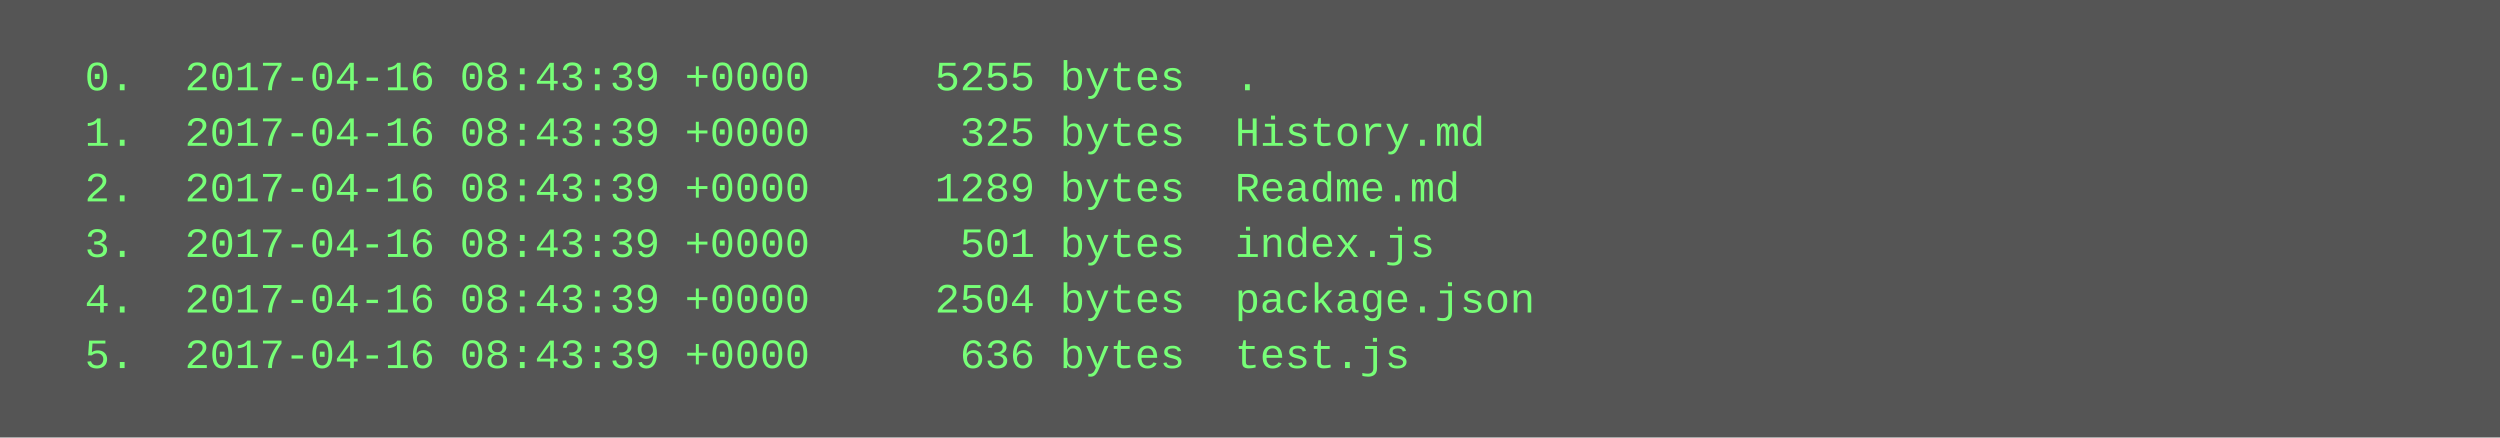
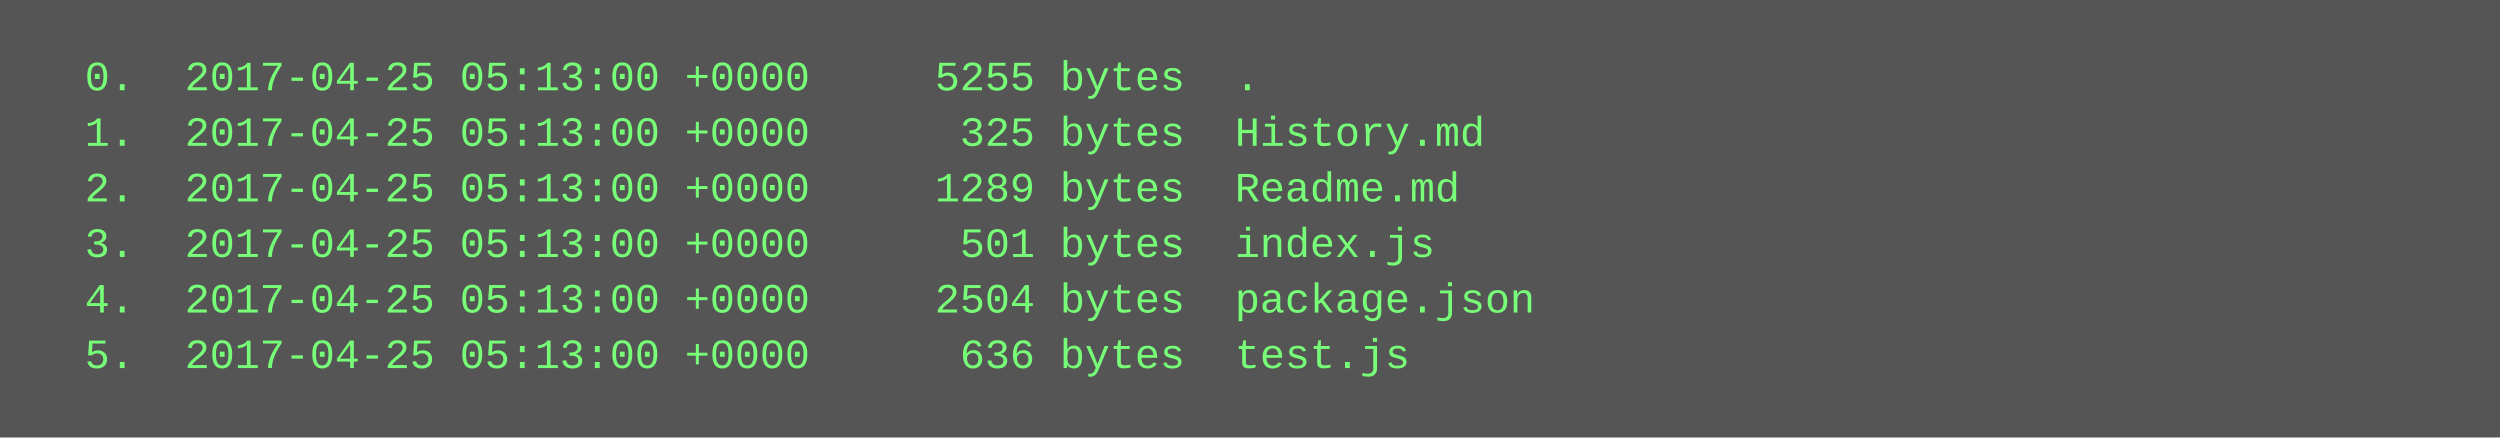
<svg xmlns="http://www.w3.org/2000/svg" height="126" width="720">
  <rect height="126" fill="#555" width="720" />
  <text fill="#7f7" font-family="Courier New" font-size="12" xml:space="preserve">
-     <tspan x="10" y="26">  0.  2017-04-16 08:43:39 +0000     5255 bytes  .</tspan>
-     <tspan x="10" y="42">  1.  2017-04-16 08:43:39 +0000      325 bytes  History.md</tspan>
-     <tspan x="10" y="58">  2.  2017-04-16 08:43:39 +0000     1289 bytes  Readme.md</tspan>
-     <tspan x="10" y="74">  3.  2017-04-16 08:43:39 +0000      501 bytes  index.js</tspan>
-     <tspan x="10" y="90">  4.  2017-04-16 08:43:39 +0000     2504 bytes  package.json</tspan>
-     <tspan x="10" y="106">  5.  2017-04-16 08:43:39 +0000      636 bytes  test.js</tspan>
+     <tspan x="10" y="26">  0.  2017-04-25 05:13:00 +0000     5255 bytes  .</tspan>
+     <tspan x="10" y="42">  1.  2017-04-25 05:13:00 +0000      325 bytes  History.md</tspan>
+     <tspan x="10" y="58">  2.  2017-04-25 05:13:00 +0000     1289 bytes  Readme.md</tspan>
+     <tspan x="10" y="74">  3.  2017-04-25 05:13:00 +0000      501 bytes  index.js</tspan>
+     <tspan x="10" y="90">  4.  2017-04-25 05:13:00 +0000     2504 bytes  package.json</tspan>
+     <tspan x="10" y="106">  5.  2017-04-25 05:13:00 +0000      636 bytes  test.js</tspan>
  </text>
</svg>
